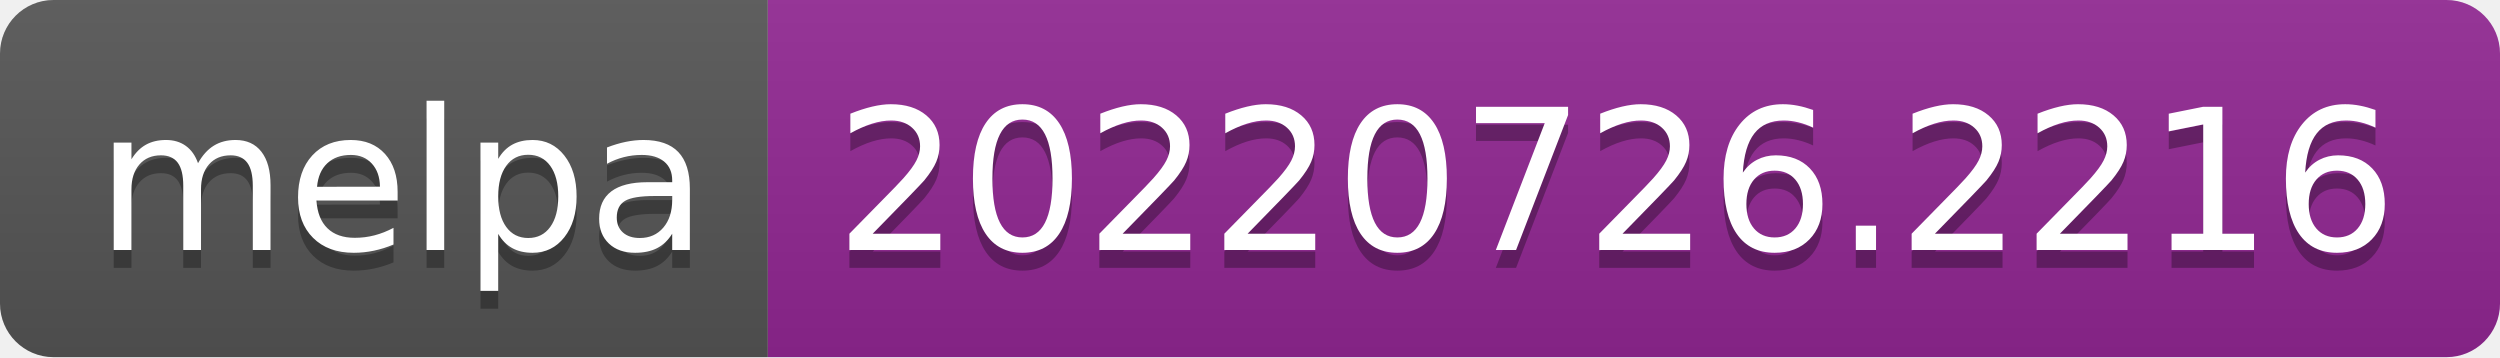
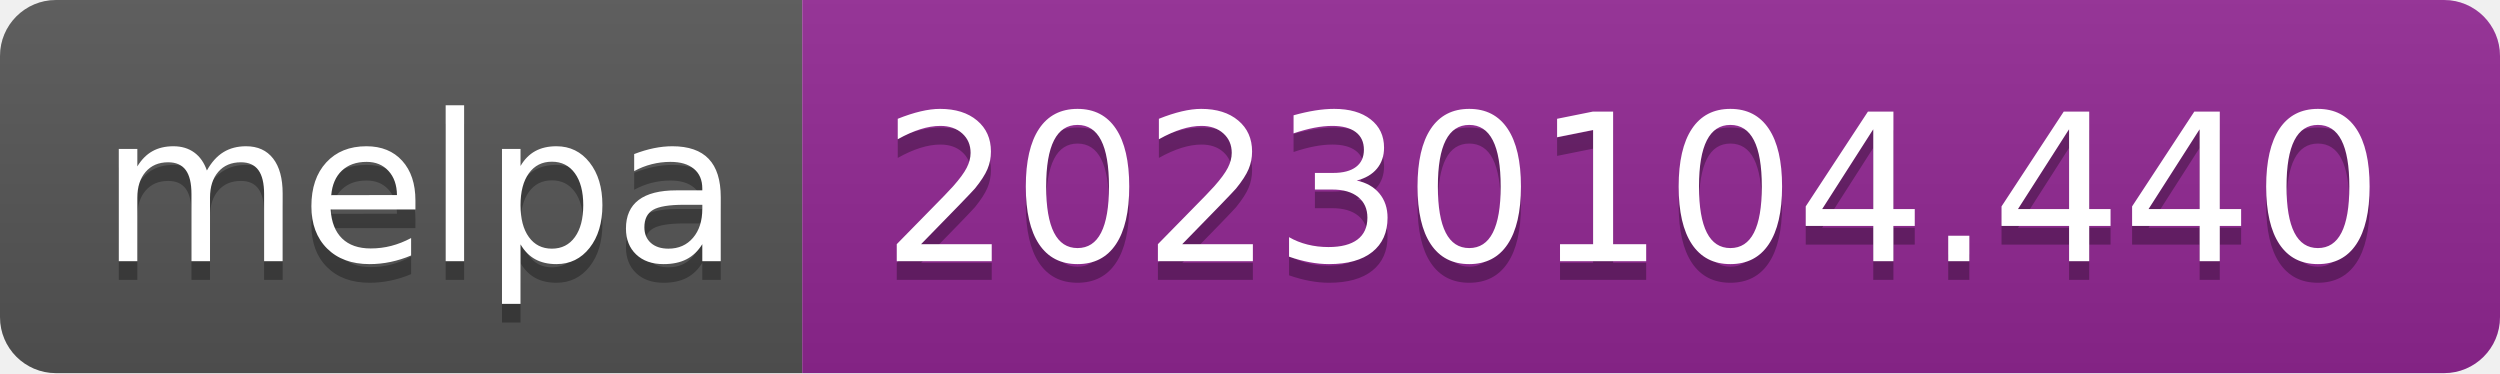
- <svg xmlns="http://www.w3.org/2000/svg" width="140" height="20" role="img" aria-label="melpa: 20220726.2216">
+ <svg xmlns="http://www.w3.org/2000/svg" width="134" height="20" role="img" aria-label="melpa: 20230104.440">
  <linearGradient id="s" x2="0" y2="100%">
    <stop offset="0" stop-color="#bbb" stop-opacity=".1" />
    <stop offset="1" stop-opacity=".1" />
  </linearGradient>
  <clipPath id="r">
-     <rect width="140" height="20" rx="3" fill="#fff" />
+     <rect width="134" height="20" rx="3" fill="#fff" />
  </clipPath>
  <g clip-path="url(#r)">
    <rect width="43" height="20" fill="#555" />
-     <rect x="43" width="97" height="20" fill="#922793" />
-     <rect width="140" height="20" fill="url(#s)" />
+     <rect x="43" width="91" height="20" fill="#922793" />
+     <rect width="134" height="20" fill="url(#s)" />
  </g>
  <g fill="#fff" text-anchor="middle" font-family="Verdana,Geneva,DejaVu Sans,sans-serif" text-rendering="geometricPrecision" font-size="110">
    <text aria-hidden="true" x="225" y="150" fill="#010101" fill-opacity=".3" transform="scale(.1)" textLength="330">melpa</text>
    <text x="225" y="140" transform="scale(.1)" fill="#fff" textLength="330">melpa</text>
-     <text aria-hidden="true" x="905" y="150" fill="#010101" fill-opacity=".3" transform="scale(.1)" textLength="870">20220726.2216</text>
-     <text x="905" y="140" transform="scale(.1)" fill="#fff" textLength="870">20220726.2216</text>
+     <text aria-hidden="true" x="875" y="150" fill="#010101" fill-opacity=".3" transform="scale(.1)" textLength="810">20230104.440</text>
+     <text x="875" y="140" transform="scale(.1)" fill="#fff" textLength="810">20230104.440</text>
  </g>
</svg>
